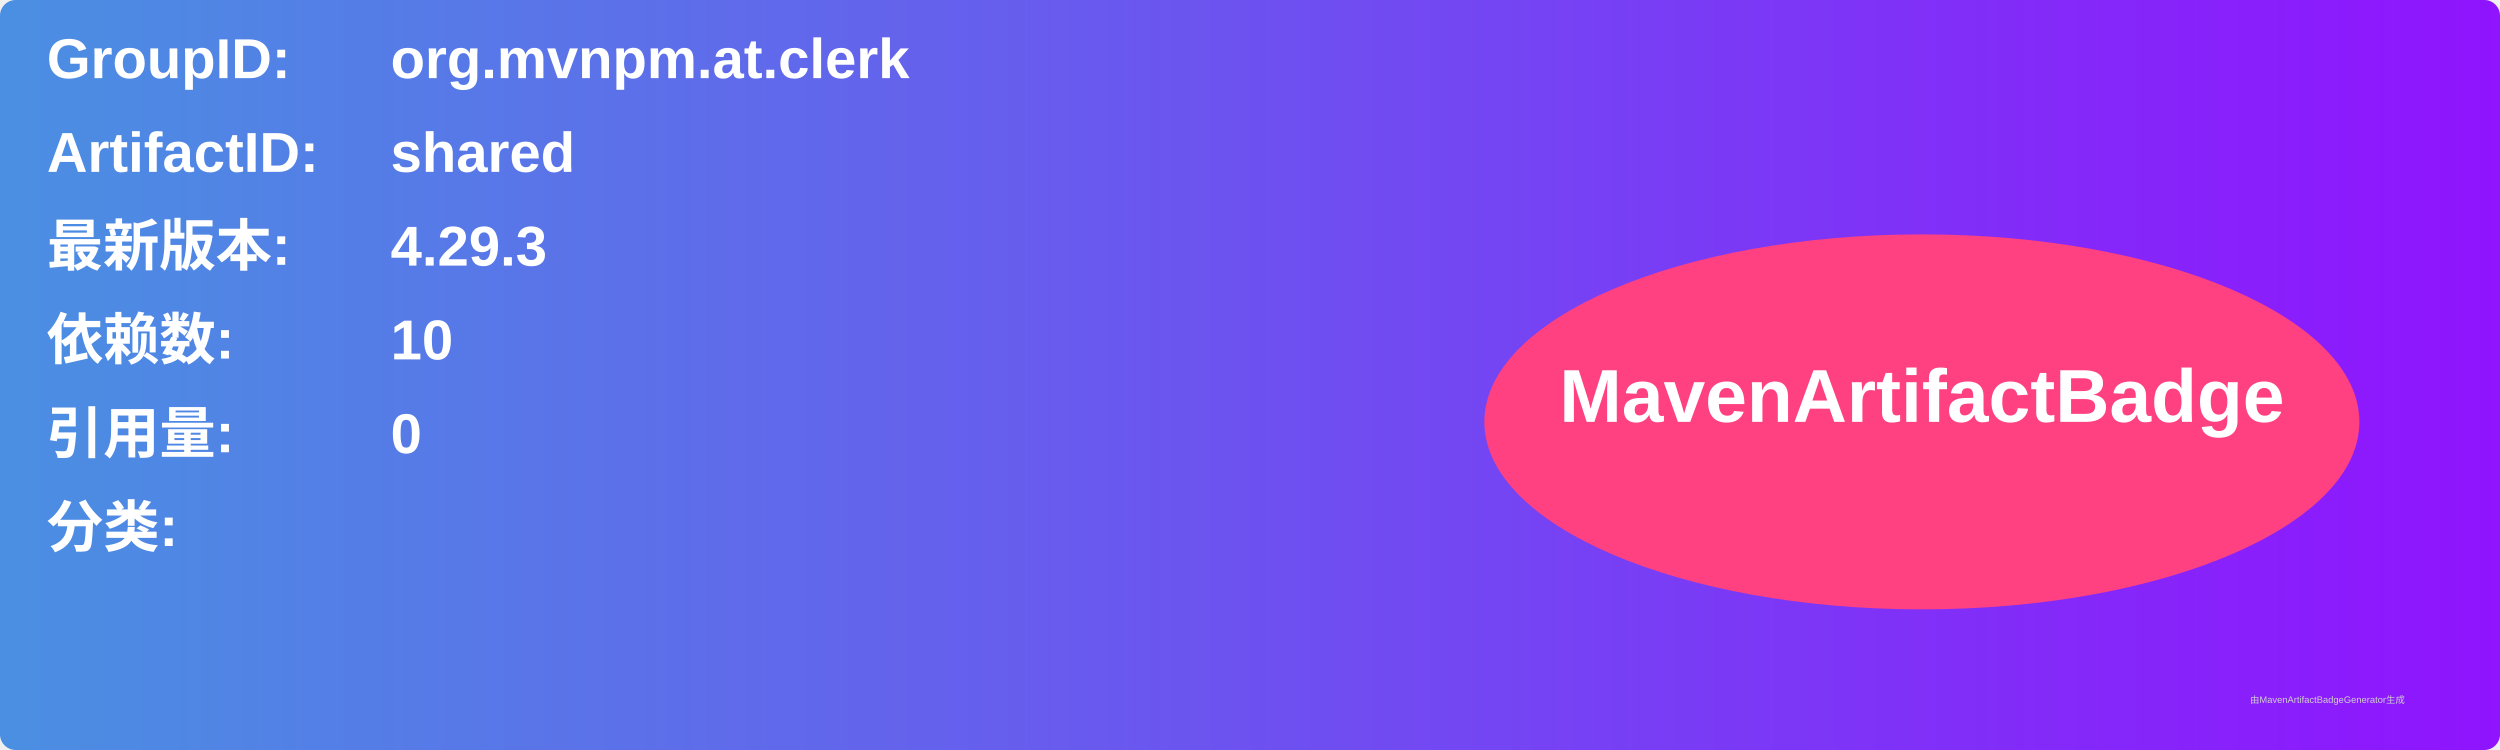
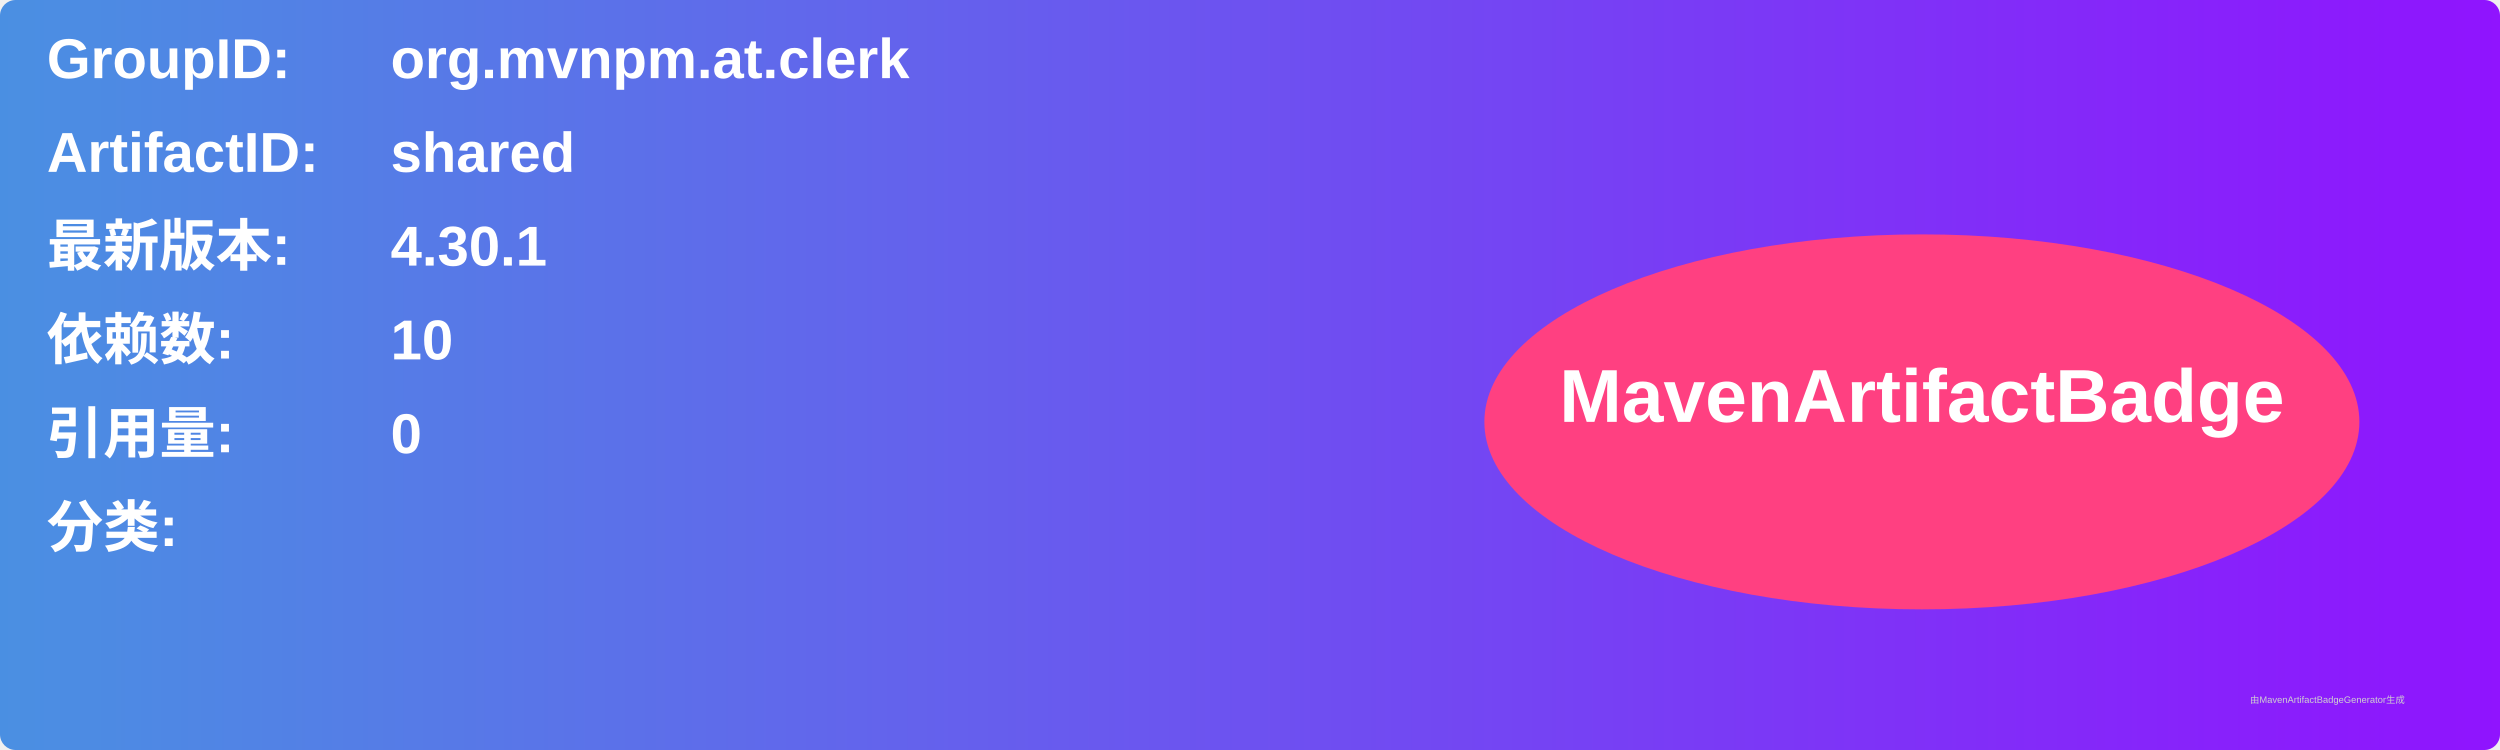
<svg xmlns="http://www.w3.org/2000/svg" width="800" height="240" viewBox="0 0 800 240">
  <linearGradient id="grad" x1="0%" y1="0%" x2="100%" y2="0%">
    <stop offset="0%" stop-color="#4a90e2" />
    <stop offset="100%" stop-color="#9013fe" />
  </linearGradient>
  <rect width="100%" height="100%" rx="5" ry="5" fill="url(#grad)" />
  <g transform="translate(15, 15)">
    <text x="0" y="10" font-family="Arial" font-size="18" fill="white" font-weight="bold" width="260">GroupID:</text>
    <text x="110" y="10" font-family="Arial" font-size="18" fill="white" font-weight="bold" width="460">org.mvnpm.at.clerk</text>
    <text x="0" y="40" font-family="Arial" font-size="18" fill="white" font-weight="bold" width="260">ArtifactID:</text>
    <text x="110" y="40" font-family="Arial" font-size="18" fill="white" font-weight="bold" width="460">shared</text>
    <text x="0" y="70" font-family="Arial" font-size="18" fill="white" font-weight="bold">最新版本:</text>
    <text x="110" y="70" font-family="Arial" font-size="18" fill="white" font-weight="bold">
-       <tspan font-weight="bold">4.29.3</tspan>
+       <tspan font-weight="bold">4.30.1</tspan>
    </text>
    <text x="0" y="100" font-family="Arial" font-size="18" fill="white" font-weight="bold">依赖数: </text>
    <text x="110" y="100" font-family="Arial" font-size="18" fill="white">
      <tspan font-weight="bold">10</tspan>
    </text>
    <text x="0" y="130" font-family="Arial" font-size="18" fill="white" font-weight="bold">引用量: </text>
    <text x="110" y="130" font-family="Arial" font-size="18" fill="white">
      <tspan font-weight="bold">0</tspan>
    </text>
    <text x="0" y="160" font-family="Arial" font-size="18" fill="white" font-weight="bold">分类:</text>
    <text x="10" y="190" font-family="Arial" font-size="10" fill="white">
      <tspan font-weight="bold" />
    </text>
    <ellipse cx="600" cy="120" rx="140" ry="60" fill="#ff4081" />
    <text x="600" y="120" text-anchor="middle" font-family="Arial" font-size="24" fill="white" font-weight="bold">MavenArtifactBadge</text>
  </g>
  <text x="720" y="225" font-family="Arial" font-size="3" fill="#d0d0d0">由MavenArtifactBadgeGenerator生成</text>
</svg>
